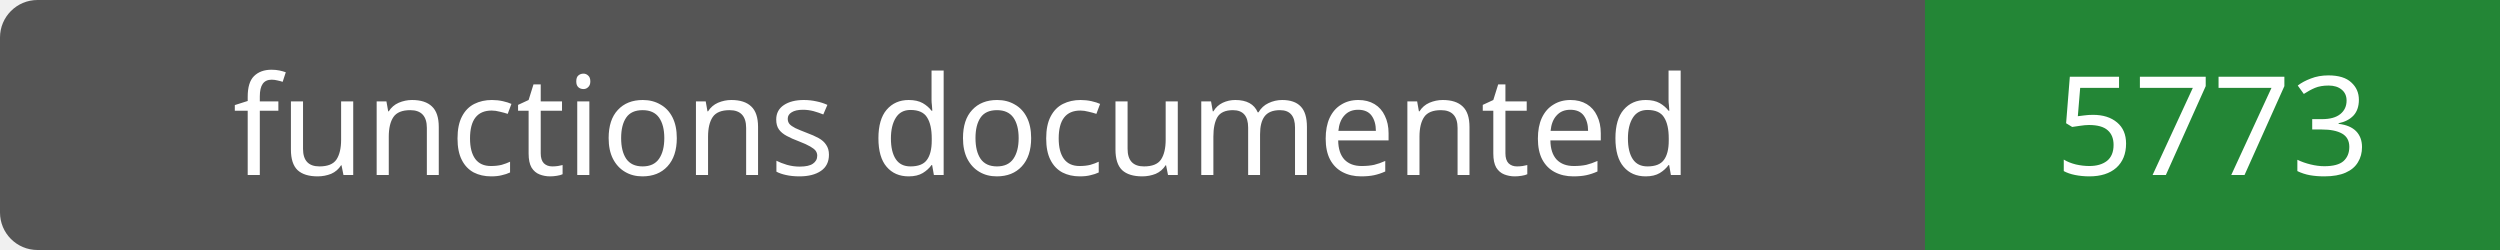
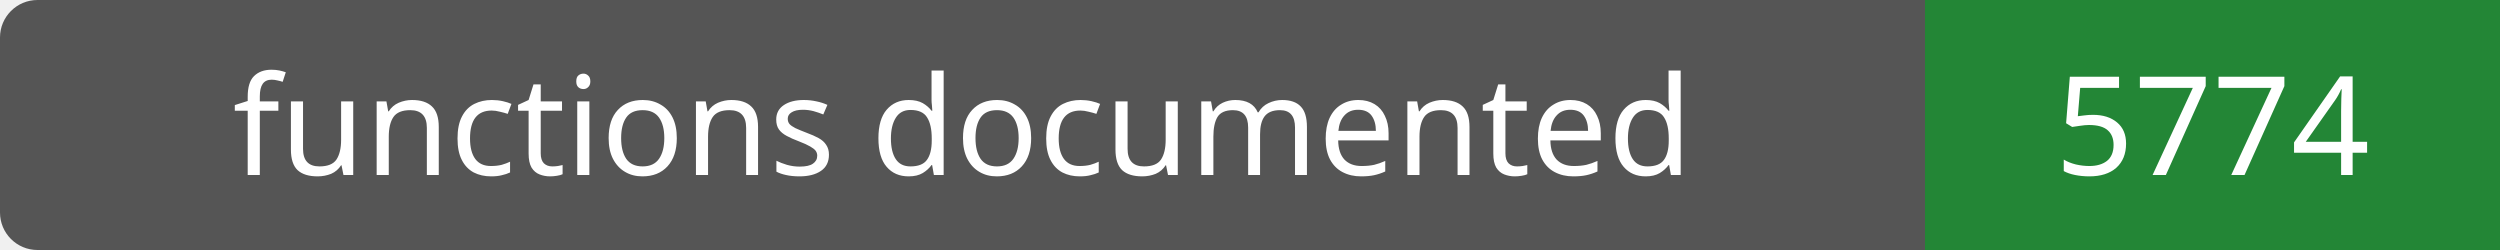
- <svg xmlns="http://www.w3.org/2000/svg" width="200" height="20" role="img" aria-label="functions documented: 5773">
+ <svg xmlns="http://www.w3.org/2000/svg" width="200" height="20" role="img" aria-label="functions documented: 5774">
  <rect width="200" height="20" rx="3" fill="#555" />
  <path fill="#238636" d="M154 0h46v20H154z" />
  <g fill="#fff" text-anchor="middle" font-family="Verdana,sans-serif" font-size="11">
    <text x="77.0" y="14">functions documented</text>
-     <text x="177.0" y="14">5773</text>
+     <text x="177.0" y="14">5774</text>
  </g>
</svg>
